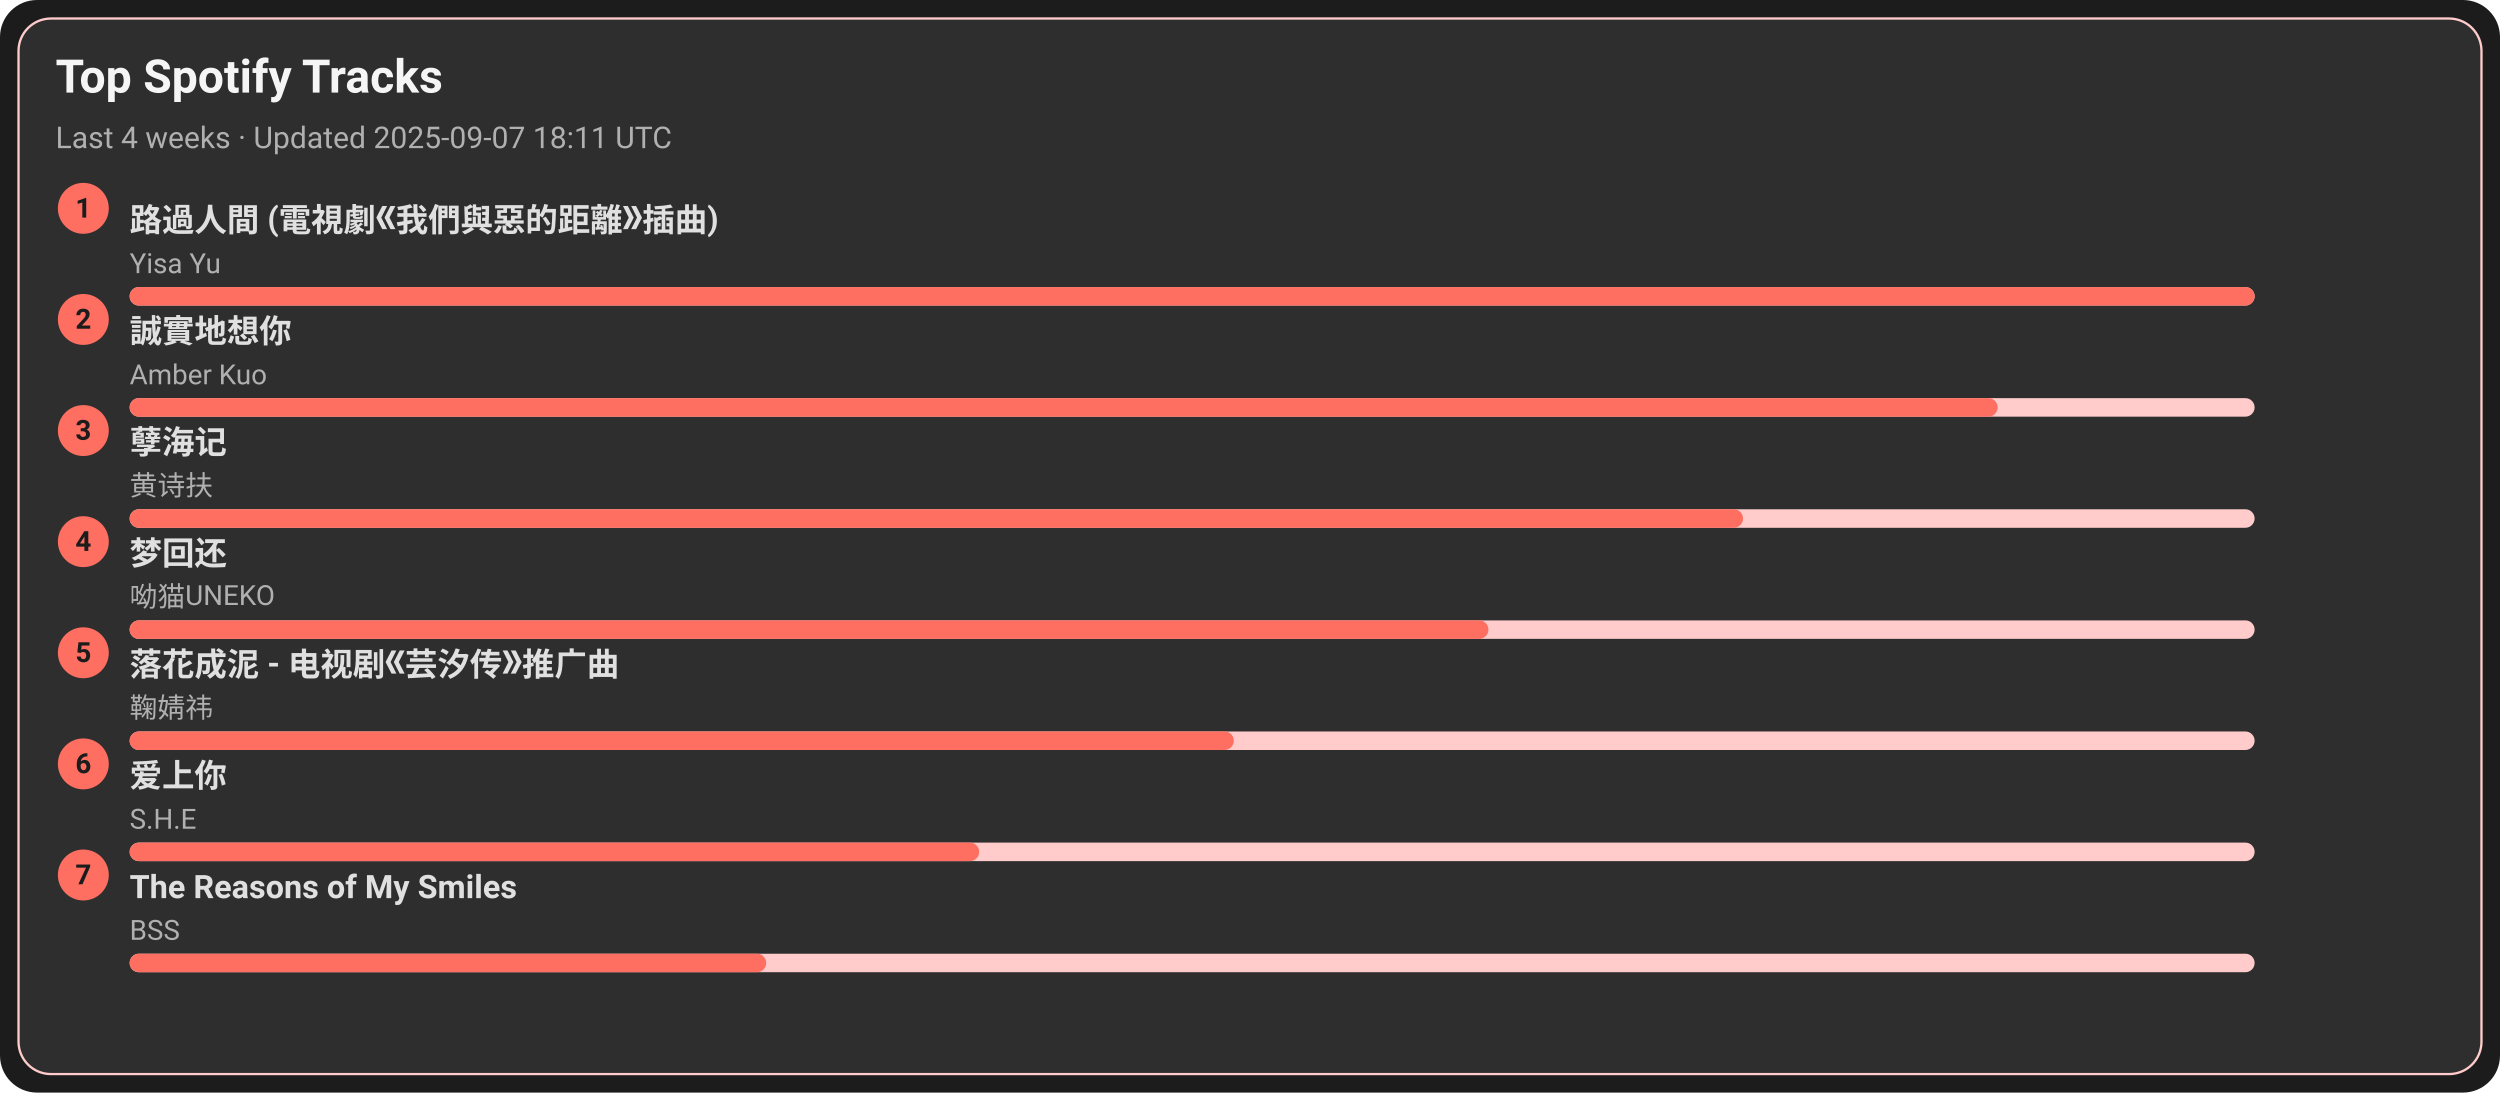
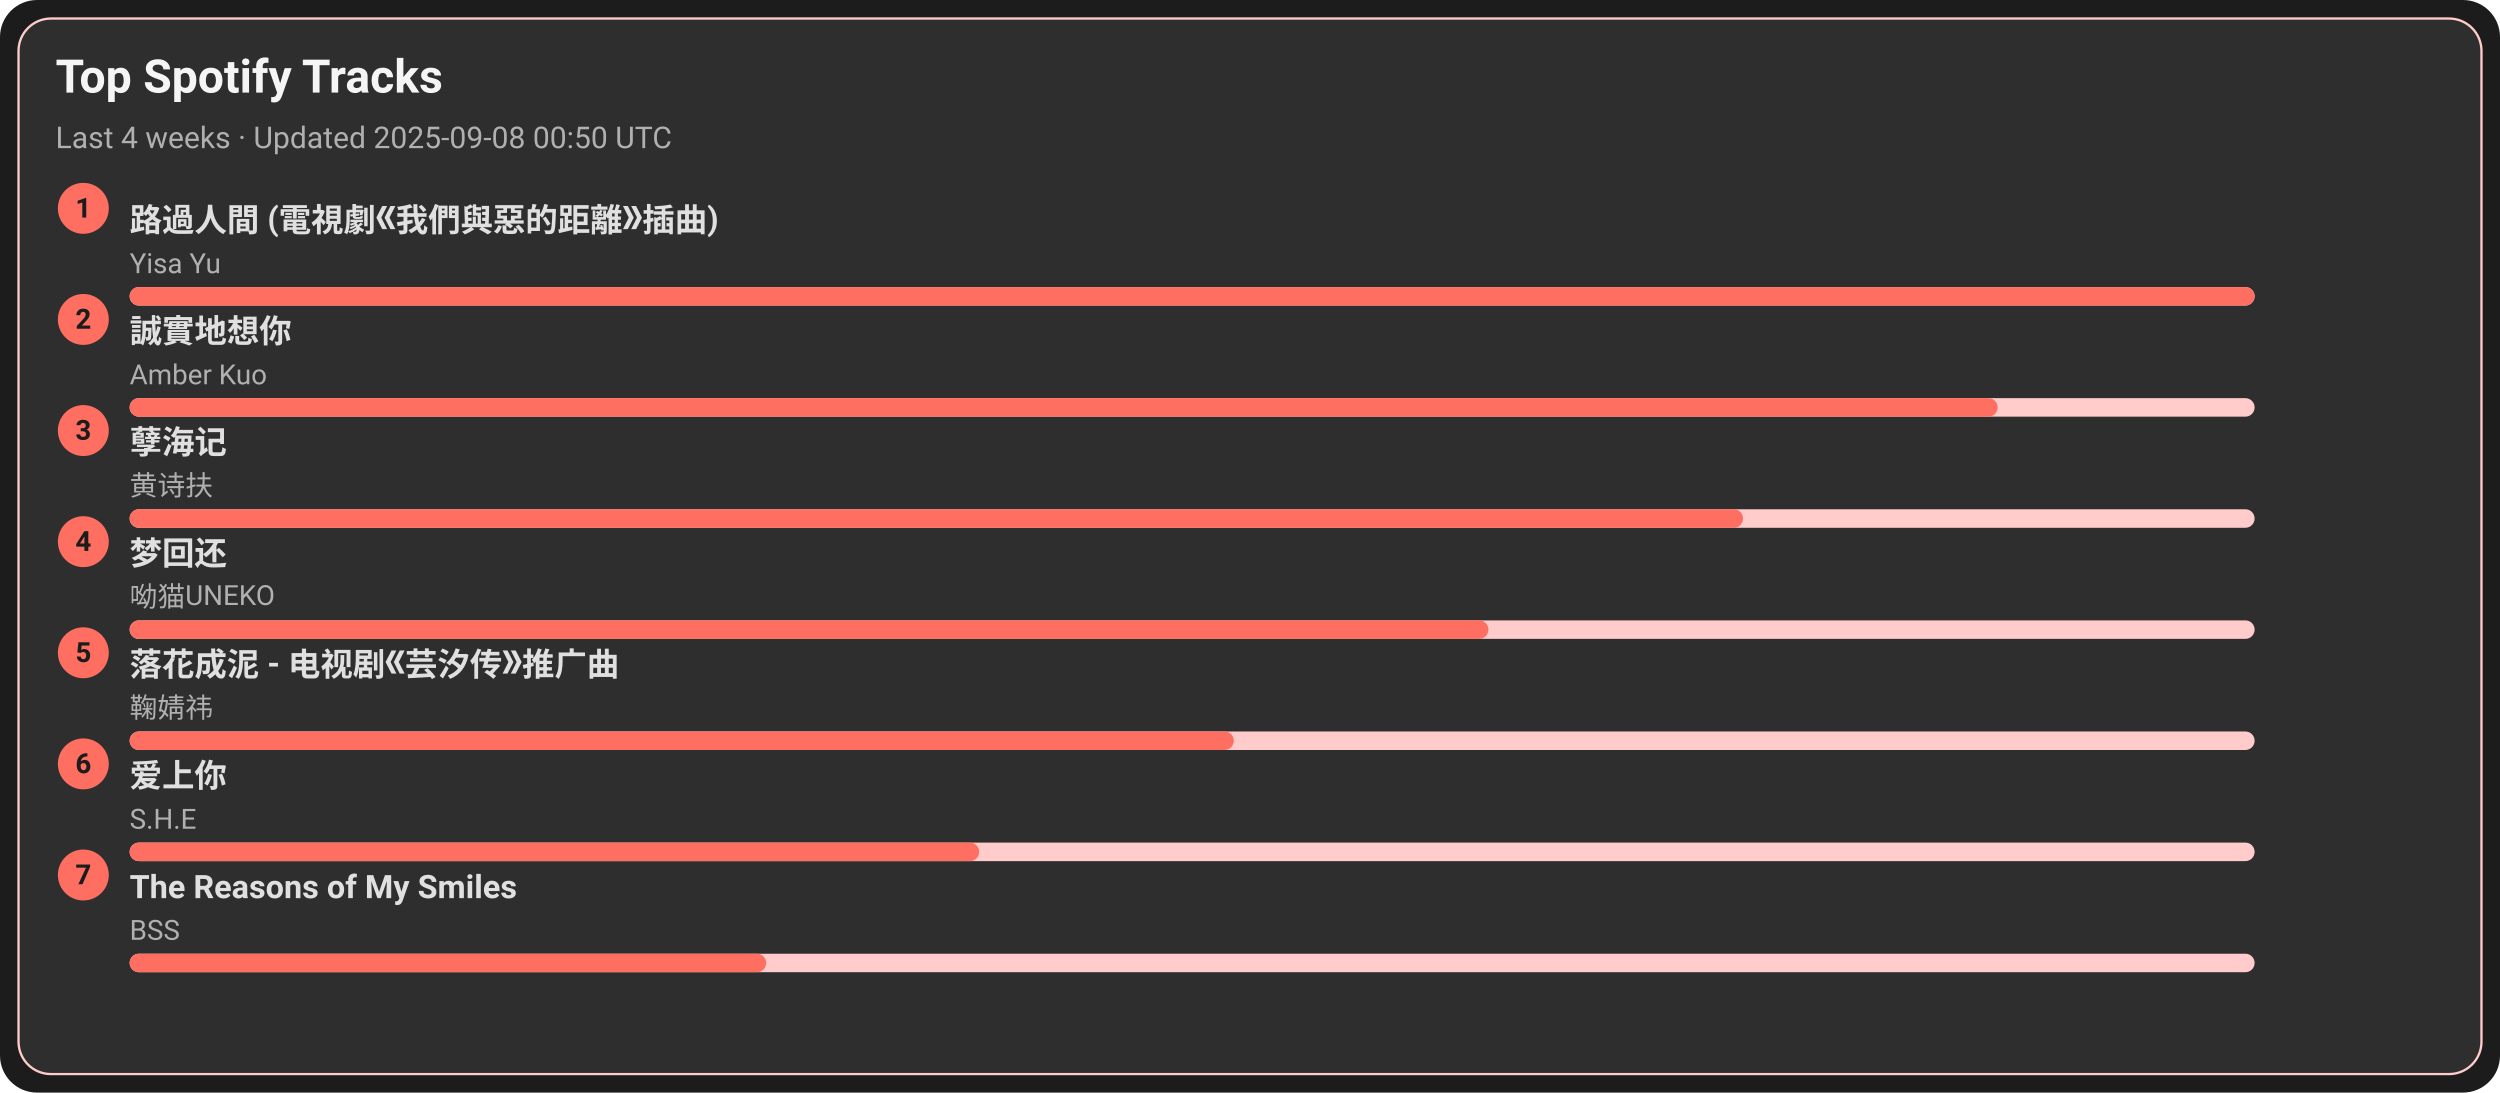
<svg xmlns="http://www.w3.org/2000/svg" width="1080" height="472" viewBox="0 0 1080 472">
  <style>text{font-family:-apple-system,BlinkMacSystemFont,Segoe UI,Roboto,Ubuntu,Helvetica Neue,Arial,Noto Sans,sans-serif}</style>
  <rect width="1080" height="472" rx="16" fill="#1c1c1c" />
  <rect x="8" y="8" width="1064" height="456" rx="14" fill="#2e2e2e" stroke="#ffcccb" />
  <text x="24" y="40" font-size="20" fill="#f5f5f5" font-weight="600">Top Spotify Tracks</text>
-   <text x="24" y="64" font-size="13" fill="#b0b0b0">Last 4 weeks · Updated 2025-09-07 18:11 UTC</text>
+   <text x="24" y="64" font-size="13" fill="#b0b0b0">Last 4 weeks · Updated 2025-09-08 00:50 UTC</text>
  <circle cx="36" cy="90" r="11" fill="#ff6f61" />
  <text x="36" y="94" text-anchor="middle" font-size="12" fill="#1c1c1c" font-weight="700">1</text>
  <a href="https://open.spotify.com/track/1ZSleGniKMWNrWvK5cGALO" target="_blank" rel="noopener noreferrer">
    <text x="56" y="100" font-size="14" fill="#e0e0e0" font-weight="600">路過人間 (電視劇《我們與惡的距離》插曲)</text>
  </a>
  <text x="56" y="118" font-size="12" fill="#b0b0b0">Yisa Yu</text>
  <rect x="56" y="124" width="918" height="8" rx="4" fill="#ffcccb" />
  <rect x="56" y="124" width="918" height="8" rx="4" fill="#ff6f61" />
  <circle cx="36" cy="138" r="11" fill="#ff6f61" />
  <text x="36" y="142" text-anchor="middle" font-size="12" fill="#1c1c1c" font-weight="700">2</text>
  <a href="https://open.spotify.com/track/1SPZzj8QzOwZoAGKXMGLGJ" target="_blank" rel="noopener noreferrer">
    <text x="56" y="148" font-size="14" fill="#e0e0e0" font-weight="600">誠實地想你</text>
  </a>
  <text x="56" y="166" font-size="12" fill="#b0b0b0">Amber Kuo</text>
  <rect x="56" y="172" width="918" height="8" rx="4" fill="#ffcccb" />
  <rect x="56" y="172" width="807" height="8" rx="4" fill="#ff6f61" />
  <circle cx="36" cy="186" r="11" fill="#ff6f61" />
  <text x="36" y="190" text-anchor="middle" font-size="12" fill="#1c1c1c" font-weight="700">3</text>
  <a href="https://open.spotify.com/track/3eIovUMhirNN6btJbpzNqD" target="_blank" rel="noopener noreferrer">
    <text x="56" y="196" font-size="14" fill="#e0e0e0" font-weight="600">孽海记</text>
  </a>
  <text x="56" y="214" font-size="12" fill="#b0b0b0">黄诗扶</text>
  <rect x="56" y="220" width="918" height="8" rx="4" fill="#ffcccb" />
  <rect x="56" y="220" width="697" height="8" rx="4" fill="#ff6f61" />
  <circle cx="36" cy="234" r="11" fill="#ff6f61" />
  <text x="36" y="238" text-anchor="middle" font-size="12" fill="#1c1c1c" font-weight="700">4</text>
  <a href="https://open.spotify.com/track/6jTK3YxlFysC8g0Ye9tbPK" target="_blank" rel="noopener noreferrer">
    <text x="56" y="244" font-size="14" fill="#e0e0e0" font-weight="600">梦回还</text>
  </a>
  <text x="56" y="262" font-size="12" fill="#b0b0b0">呦猫UNEKO</text>
  <rect x="56" y="268" width="918" height="8" rx="4" fill="#ffcccb" />
  <rect x="56" y="268" width="587" height="8" rx="4" fill="#ff6f61" />
  <circle cx="36" cy="282" r="11" fill="#ff6f61" />
  <text x="36" y="286" text-anchor="middle" font-size="12" fill="#1c1c1c" font-weight="700">5</text>
  <a href="https://open.spotify.com/track/3kOZsJz3crGIWWHeoCNa0O" target="_blank" rel="noopener noreferrer">
    <text x="56" y="292" font-size="14" fill="#e0e0e0" font-weight="600">落花成泥 - 电视剧《芸汐传》推广曲</text>
  </a>
  <text x="56" y="310" font-size="12" fill="#b0b0b0">鞠婧祎</text>
  <rect x="56" y="316" width="918" height="8" rx="4" fill="#ffcccb" />
  <rect x="56" y="316" width="477" height="8" rx="4" fill="#ff6f61" />
  <circle cx="36" cy="330" r="11" fill="#ff6f61" />
  <text x="36" y="334" text-anchor="middle" font-size="12" fill="#1c1c1c" font-weight="700">6</text>
  <a href="https://open.spotify.com/track/4hcNpo1rtbzyNswsM5byTf" target="_blank" rel="noopener noreferrer">
    <text x="56" y="340" font-size="14" fill="#e0e0e0" font-weight="600">爱上你</text>
  </a>
  <text x="56" y="358" font-size="12" fill="#b0b0b0">S.H.E</text>
  <rect x="56" y="364" width="918" height="8" rx="4" fill="#ffcccb" />
  <rect x="56" y="364" width="367" height="8" rx="4" fill="#ff6f61" />
  <circle cx="36" cy="378" r="11" fill="#ff6f61" />
  <text x="36" y="382" text-anchor="middle" font-size="12" fill="#1c1c1c" font-weight="700">7</text>
  <a href="https://open.spotify.com/track/1amowbJ9HHFFSFdg2ubM7G" target="_blank" rel="noopener noreferrer">
    <text x="56" y="388" font-size="14" fill="#e0e0e0" font-weight="600">The Reasons of My Smiles</text>
  </a>
  <text x="56" y="406" font-size="12" fill="#b0b0b0">BSS</text>
  <rect x="56" y="412" width="918" height="8" rx="4" fill="#ffcccb" />
  <rect x="56" y="412" width="275" height="8" rx="4" fill="#ff6f61" />
</svg>
